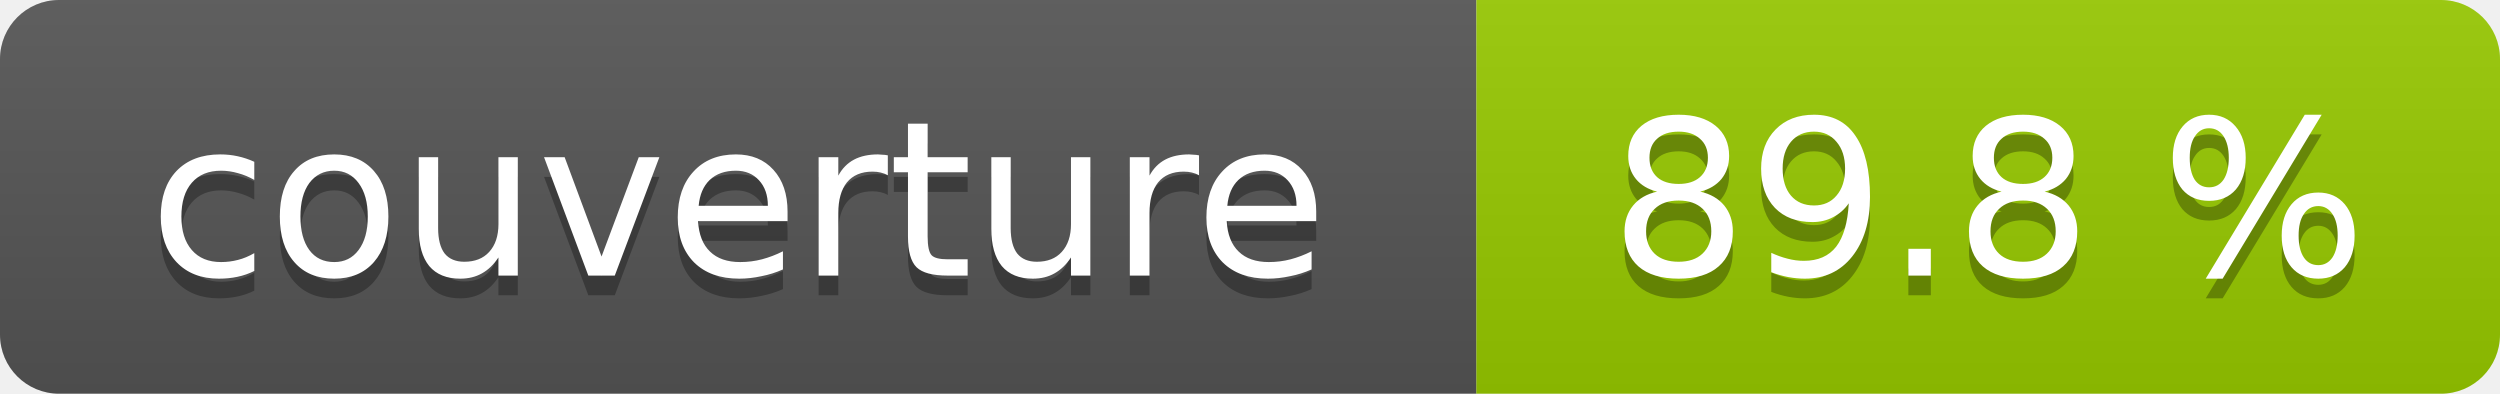
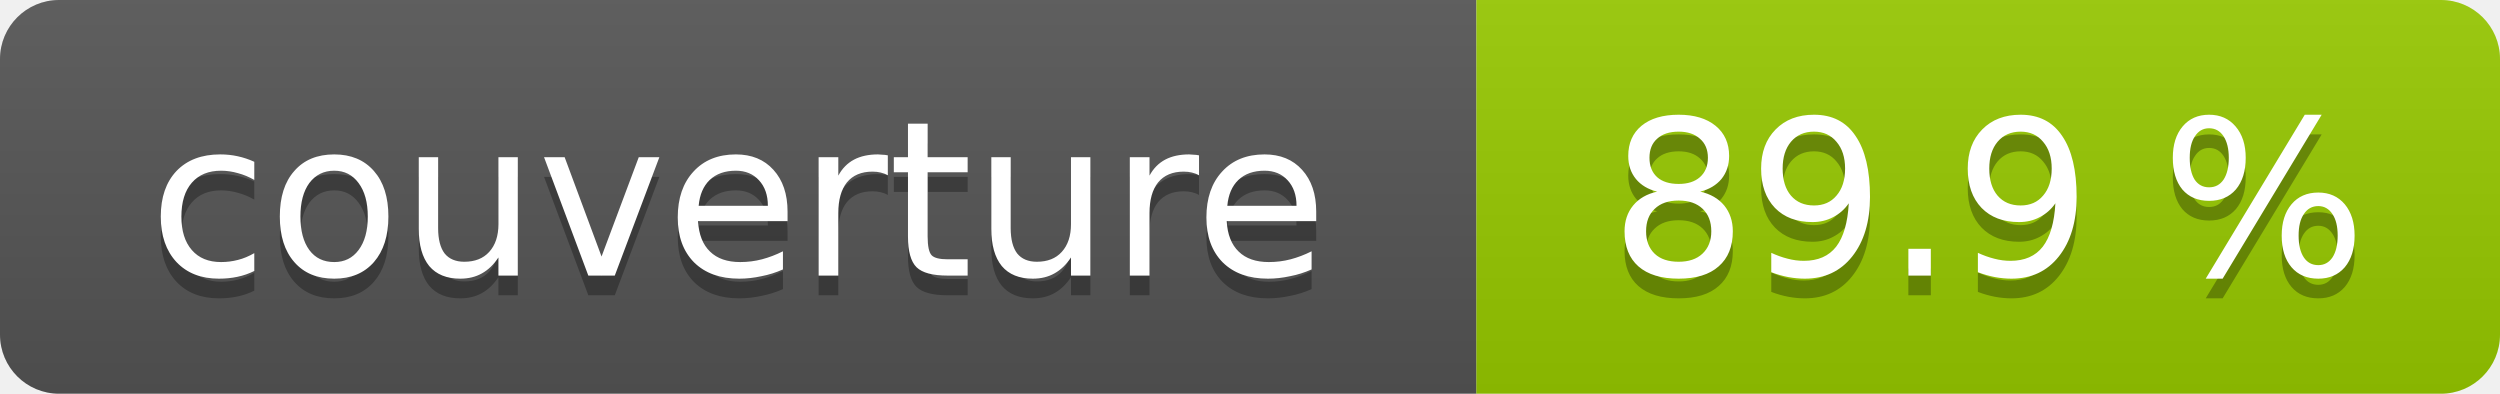
- <svg xmlns="http://www.w3.org/2000/svg" width="127" height="20" role="img" aria-label="couverture : 89.8 %">
+ <svg xmlns="http://www.w3.org/2000/svg" width="127" height="20" role="img" aria-label="couverture : 89.9 %">
  <linearGradient id="s" x2="0" y2="100%">
    <stop offset="0" stop-color="#bbb" stop-opacity=".1" />
    <stop offset="1" stop-opacity=".1" />
  </linearGradient>
  <clipPath id="r">
    <rect width="127" height="20" rx="3" fill="#fff" />
  </clipPath>
  <g clip-path="url(#r)">
    <rect width="75" height="20" fill="#555" />
    <rect x="75" width="52" height="20" fill="#97ca00" />
    <rect width="127" height="20" fill="url(#s)" />
  </g>
  <g fill="#fff" text-anchor="middle" font-family="Verdana,Geneva,DejaVu Sans,sans-serif" font-size="11">
    <text x="37.5" y="15" fill="#010101" fill-opacity=".3">couverture</text>
    <text x="37.5" y="14">couverture</text>
-     <text x="101.0" y="15" fill="#010101" fill-opacity=".3">89.8 %</text>
-     <text x="101.0" y="14">89.8 %</text>
+     <text x="101.0" y="15" fill="#010101" fill-opacity=".3">89.9 %</text>
+     <text x="101.0" y="14">89.9 %</text>
  </g>
</svg>
